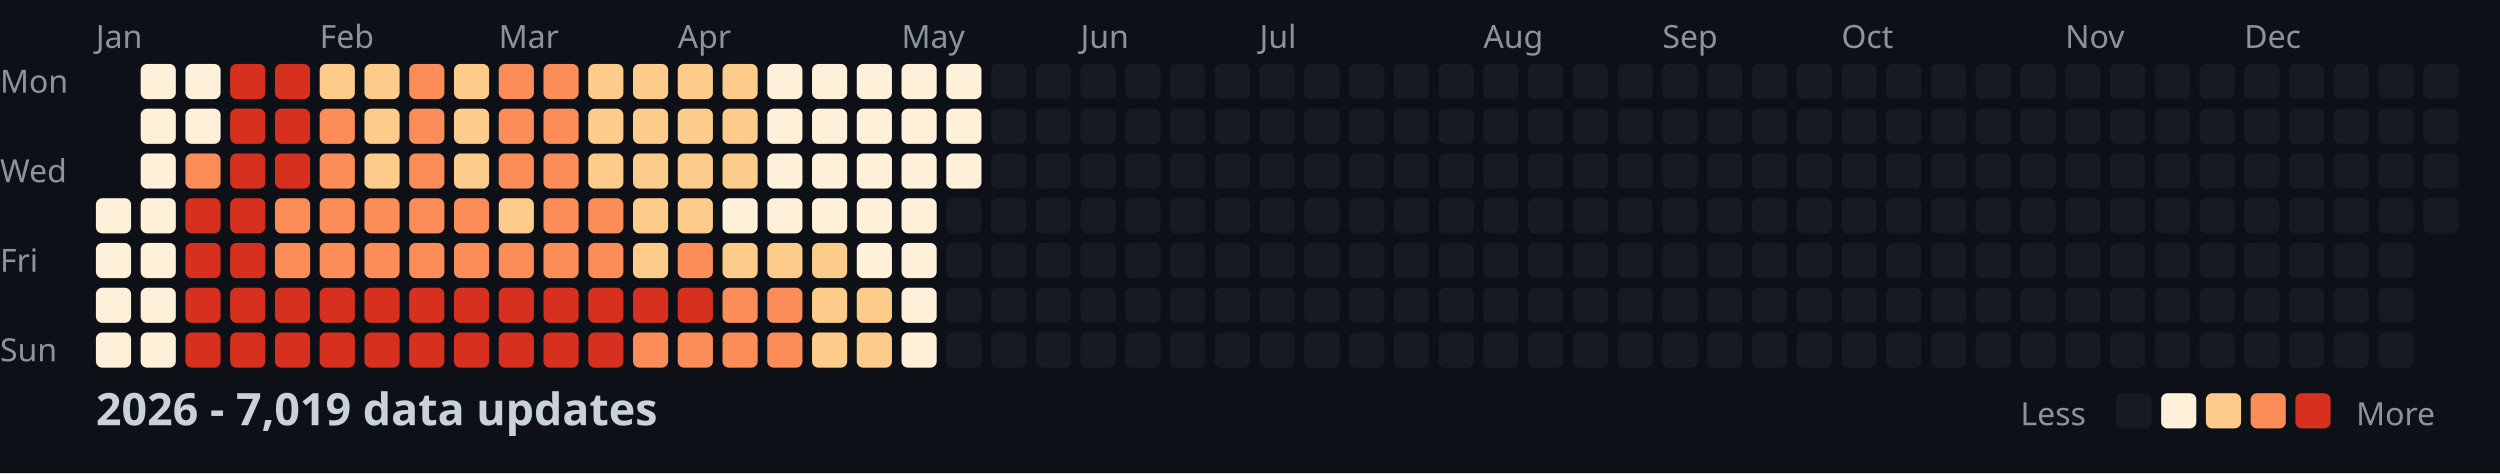
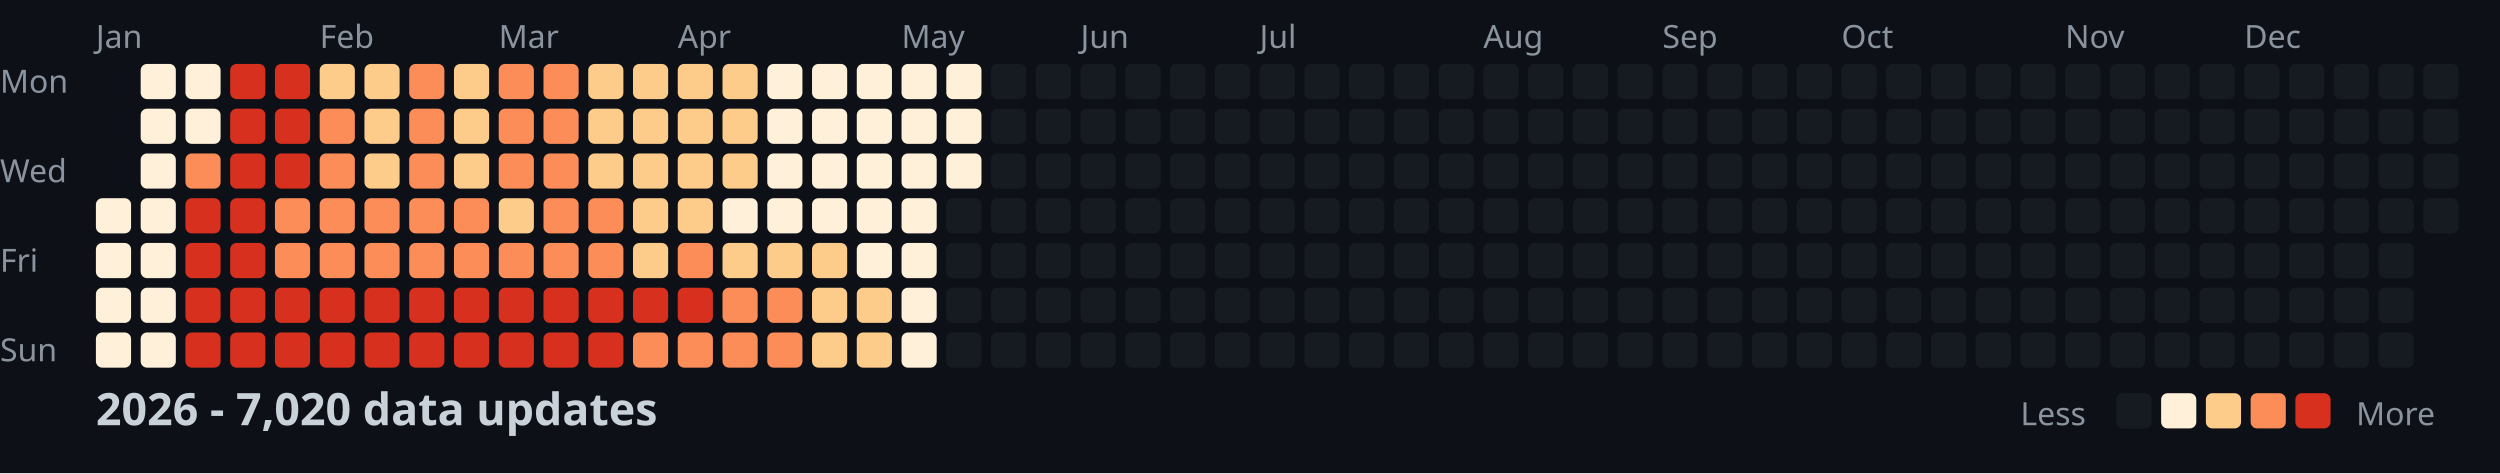
<svg xmlns="http://www.w3.org/2000/svg" width="782" height="148">
  <style>
    .month { font: 10px sans-serif; fill: #8b949e; }
    .day { font: 10px sans-serif; fill: #8b949e; }
    .title { font: bold 14px sans-serif; fill: #c9d1d9; }
    .legend { font: 10px sans-serif; fill: #8b949e; }
  </style>
  <rect width="100%" height="100%" fill="#0d1117" />
  <text x="0" y="29" class="day">Mon</text>
  <text x="0" y="57" class="day">Wed</text>
  <text x="0" y="85" class="day">Fri</text>
  <text x="0" y="113" class="day">Sun</text>
  <text x="30" y="15" class="month">Jan</text>
  <text x="100" y="15" class="month">Feb</text>
  <text x="156" y="15" class="month">Mar</text>
  <text x="212" y="15" class="month">Apr</text>
  <text x="282" y="15" class="month">May</text>
  <text x="338" y="15" class="month">Jun</text>
  <text x="394" y="15" class="month">Jul</text>
  <text x="464" y="15" class="month">Aug</text>
  <text x="520" y="15" class="month">Sep</text>
  <text x="576" y="15" class="month">Oct</text>
  <text x="646" y="15" class="month">Nov</text>
  <text x="702" y="15" class="month">Dec</text>
  <rect x="30" y="62" width="11" height="11" fill="#fef0d9" rx="2" />
  <rect x="30" y="76" width="11" height="11" fill="#fef0d9" rx="2" />
  <rect x="30" y="90" width="11" height="11" fill="#fef0d9" rx="2" />
  <rect x="30" y="104" width="11" height="11" fill="#fef0d9" rx="2" />
  <rect x="44" y="20" width="11" height="11" fill="#fef0d9" rx="2" />
  <rect x="44" y="34" width="11" height="11" fill="#fef0d9" rx="2" />
  <rect x="44" y="48" width="11" height="11" fill="#fef0d9" rx="2" />
  <rect x="44" y="62" width="11" height="11" fill="#fef0d9" rx="2" />
  <rect x="44" y="76" width="11" height="11" fill="#fef0d9" rx="2" />
  <rect x="44" y="90" width="11" height="11" fill="#fef0d9" rx="2" />
  <rect x="44" y="104" width="11" height="11" fill="#fef0d9" rx="2" />
  <rect x="58" y="20" width="11" height="11" fill="#fef0d9" rx="2" />
  <rect x="58" y="34" width="11" height="11" fill="#fef0d9" rx="2" />
  <rect x="58" y="48" width="11" height="11" fill="#fc8d59" rx="2" />
  <rect x="58" y="62" width="11" height="11" fill="#d7301f" rx="2" />
  <rect x="58" y="76" width="11" height="11" fill="#d7301f" rx="2" />
  <rect x="58" y="90" width="11" height="11" fill="#d7301f" rx="2" />
  <rect x="58" y="104" width="11" height="11" fill="#d7301f" rx="2" />
  <rect x="72" y="20" width="11" height="11" fill="#d7301f" rx="2" />
  <rect x="72" y="34" width="11" height="11" fill="#d7301f" rx="2" />
  <rect x="72" y="48" width="11" height="11" fill="#d7301f" rx="2" />
  <rect x="72" y="62" width="11" height="11" fill="#d7301f" rx="2" />
  <rect x="72" y="76" width="11" height="11" fill="#d7301f" rx="2" />
  <rect x="72" y="90" width="11" height="11" fill="#d7301f" rx="2" />
  <rect x="72" y="104" width="11" height="11" fill="#d7301f" rx="2" />
  <rect x="86" y="20" width="11" height="11" fill="#d7301f" rx="2" />
  <rect x="86" y="34" width="11" height="11" fill="#d7301f" rx="2" />
  <rect x="86" y="48" width="11" height="11" fill="#d7301f" rx="2" />
  <rect x="86" y="62" width="11" height="11" fill="#fc8d59" rx="2" />
  <rect x="86" y="76" width="11" height="11" fill="#fc8d59" rx="2" />
  <rect x="86" y="90" width="11" height="11" fill="#d7301f" rx="2" />
  <rect x="86" y="104" width="11" height="11" fill="#d7301f" rx="2" />
  <rect x="100" y="20" width="11" height="11" fill="#fdcc8a" rx="2" />
  <rect x="100" y="34" width="11" height="11" fill="#fc8d59" rx="2" />
  <rect x="100" y="48" width="11" height="11" fill="#fc8d59" rx="2" />
  <rect x="100" y="62" width="11" height="11" fill="#fc8d59" rx="2" />
  <rect x="100" y="76" width="11" height="11" fill="#fc8d59" rx="2" />
  <rect x="100" y="90" width="11" height="11" fill="#d7301f" rx="2" />
  <rect x="100" y="104" width="11" height="11" fill="#d7301f" rx="2" />
  <rect x="114" y="20" width="11" height="11" fill="#fdcc8a" rx="2" />
  <rect x="114" y="34" width="11" height="11" fill="#fdcc8a" rx="2" />
  <rect x="114" y="48" width="11" height="11" fill="#fdcc8a" rx="2" />
  <rect x="114" y="62" width="11" height="11" fill="#fc8d59" rx="2" />
  <rect x="114" y="76" width="11" height="11" fill="#fc8d59" rx="2" />
  <rect x="114" y="90" width="11" height="11" fill="#d7301f" rx="2" />
  <rect x="114" y="104" width="11" height="11" fill="#d7301f" rx="2" />
  <rect x="128" y="20" width="11" height="11" fill="#fc8d59" rx="2" />
  <rect x="128" y="34" width="11" height="11" fill="#fc8d59" rx="2" />
  <rect x="128" y="48" width="11" height="11" fill="#fc8d59" rx="2" />
  <rect x="128" y="62" width="11" height="11" fill="#fc8d59" rx="2" />
  <rect x="128" y="76" width="11" height="11" fill="#fc8d59" rx="2" />
  <rect x="128" y="90" width="11" height="11" fill="#d7301f" rx="2" />
  <rect x="128" y="104" width="11" height="11" fill="#d7301f" rx="2" />
  <rect x="142" y="20" width="11" height="11" fill="#fdcc8a" rx="2" />
  <rect x="142" y="34" width="11" height="11" fill="#fdcc8a" rx="2" />
  <rect x="142" y="48" width="11" height="11" fill="#fdcc8a" rx="2" />
  <rect x="142" y="62" width="11" height="11" fill="#fc8d59" rx="2" />
  <rect x="142" y="76" width="11" height="11" fill="#fc8d59" rx="2" />
  <rect x="142" y="90" width="11" height="11" fill="#d7301f" rx="2" />
  <rect x="142" y="104" width="11" height="11" fill="#d7301f" rx="2" />
  <rect x="156" y="20" width="11" height="11" fill="#fc8d59" rx="2" />
  <rect x="156" y="34" width="11" height="11" fill="#fc8d59" rx="2" />
  <rect x="156" y="48" width="11" height="11" fill="#fc8d59" rx="2" />
  <rect x="156" y="62" width="11" height="11" fill="#fdcc8a" rx="2" />
  <rect x="156" y="76" width="11" height="11" fill="#fc8d59" rx="2" />
  <rect x="156" y="90" width="11" height="11" fill="#d7301f" rx="2" />
  <rect x="156" y="104" width="11" height="11" fill="#d7301f" rx="2" />
  <rect x="170" y="20" width="11" height="11" fill="#fc8d59" rx="2" />
  <rect x="170" y="34" width="11" height="11" fill="#fc8d59" rx="2" />
  <rect x="170" y="48" width="11" height="11" fill="#fc8d59" rx="2" />
  <rect x="170" y="62" width="11" height="11" fill="#fc8d59" rx="2" />
  <rect x="170" y="76" width="11" height="11" fill="#fc8d59" rx="2" />
  <rect x="170" y="90" width="11" height="11" fill="#d7301f" rx="2" />
  <rect x="170" y="104" width="11" height="11" fill="#d7301f" rx="2" />
  <rect x="184" y="20" width="11" height="11" fill="#fdcc8a" rx="2" />
  <rect x="184" y="34" width="11" height="11" fill="#fdcc8a" rx="2" />
  <rect x="184" y="48" width="11" height="11" fill="#fdcc8a" rx="2" />
  <rect x="184" y="62" width="11" height="11" fill="#fc8d59" rx="2" />
  <rect x="184" y="76" width="11" height="11" fill="#fc8d59" rx="2" />
  <rect x="184" y="90" width="11" height="11" fill="#d7301f" rx="2" />
  <rect x="184" y="104" width="11" height="11" fill="#d7301f" rx="2" />
  <rect x="198" y="20" width="11" height="11" fill="#fdcc8a" rx="2" />
  <rect x="198" y="34" width="11" height="11" fill="#fdcc8a" rx="2" />
  <rect x="198" y="48" width="11" height="11" fill="#fdcc8a" rx="2" />
  <rect x="198" y="62" width="11" height="11" fill="#fdcc8a" rx="2" />
  <rect x="198" y="76" width="11" height="11" fill="#fdcc8a" rx="2" />
  <rect x="198" y="90" width="11" height="11" fill="#d7301f" rx="2" />
  <rect x="198" y="104" width="11" height="11" fill="#fc8d59" rx="2" />
  <rect x="212" y="20" width="11" height="11" fill="#fdcc8a" rx="2" />
  <rect x="212" y="34" width="11" height="11" fill="#fdcc8a" rx="2" />
  <rect x="212" y="48" width="11" height="11" fill="#fdcc8a" rx="2" />
  <rect x="212" y="62" width="11" height="11" fill="#fdcc8a" rx="2" />
  <rect x="212" y="76" width="11" height="11" fill="#fc8d59" rx="2" />
  <rect x="212" y="90" width="11" height="11" fill="#d7301f" rx="2" />
  <rect x="212" y="104" width="11" height="11" fill="#fc8d59" rx="2" />
  <rect x="226" y="20" width="11" height="11" fill="#fdcc8a" rx="2" />
  <rect x="226" y="34" width="11" height="11" fill="#fdcc8a" rx="2" />
  <rect x="226" y="48" width="11" height="11" fill="#fdcc8a" rx="2" />
  <rect x="226" y="62" width="11" height="11" fill="#fef0d9" rx="2" />
  <rect x="226" y="76" width="11" height="11" fill="#fdcc8a" rx="2" />
  <rect x="226" y="90" width="11" height="11" fill="#fc8d59" rx="2" />
  <rect x="226" y="104" width="11" height="11" fill="#fc8d59" rx="2" />
  <rect x="240" y="20" width="11" height="11" fill="#fef0d9" rx="2" />
  <rect x="240" y="34" width="11" height="11" fill="#fef0d9" rx="2" />
  <rect x="240" y="48" width="11" height="11" fill="#fef0d9" rx="2" />
  <rect x="240" y="62" width="11" height="11" fill="#fef0d9" rx="2" />
  <rect x="240" y="76" width="11" height="11" fill="#fdcc8a" rx="2" />
  <rect x="240" y="90" width="11" height="11" fill="#fc8d59" rx="2" />
  <rect x="240" y="104" width="11" height="11" fill="#fc8d59" rx="2" />
  <rect x="254" y="20" width="11" height="11" fill="#fef0d9" rx="2" />
  <rect x="254" y="34" width="11" height="11" fill="#fef0d9" rx="2" />
  <rect x="254" y="48" width="11" height="11" fill="#fef0d9" rx="2" />
  <rect x="254" y="62" width="11" height="11" fill="#fef0d9" rx="2" />
  <rect x="254" y="76" width="11" height="11" fill="#fdcc8a" rx="2" />
  <rect x="254" y="90" width="11" height="11" fill="#fdcc8a" rx="2" />
  <rect x="254" y="104" width="11" height="11" fill="#fdcc8a" rx="2" />
  <rect x="268" y="20" width="11" height="11" fill="#fef0d9" rx="2" />
  <rect x="268" y="34" width="11" height="11" fill="#fef0d9" rx="2" />
  <rect x="268" y="48" width="11" height="11" fill="#fef0d9" rx="2" />
  <rect x="268" y="62" width="11" height="11" fill="#fef0d9" rx="2" />
  <rect x="268" y="76" width="11" height="11" fill="#fef0d9" rx="2" />
  <rect x="268" y="90" width="11" height="11" fill="#fdcc8a" rx="2" />
  <rect x="268" y="104" width="11" height="11" fill="#fdcc8a" rx="2" />
  <rect x="282" y="20" width="11" height="11" fill="#fef0d9" rx="2" />
  <rect x="282" y="34" width="11" height="11" fill="#fef0d9" rx="2" />
  <rect x="282" y="48" width="11" height="11" fill="#fef0d9" rx="2" />
  <rect x="282" y="62" width="11" height="11" fill="#fef0d9" rx="2" />
  <rect x="282" y="76" width="11" height="11" fill="#fef0d9" rx="2" />
  <rect x="282" y="90" width="11" height="11" fill="#fef0d9" rx="2" />
  <rect x="282" y="104" width="11" height="11" fill="#fef0d9" rx="2" />
  <rect x="296" y="20" width="11" height="11" fill="#fef0d9" rx="2" />
  <rect x="296" y="34" width="11" height="11" fill="#fef0d9" rx="2" />
  <rect x="296" y="48" width="11" height="11" fill="#fef0d9" rx="2" />
  <rect x="296" y="62" width="11" height="11" fill="#161b22" rx="2" />
  <rect x="296" y="76" width="11" height="11" fill="#161b22" rx="2" />
  <rect x="296" y="90" width="11" height="11" fill="#161b22" rx="2" />
  <rect x="296" y="104" width="11" height="11" fill="#161b22" rx="2" />
  <rect x="310" y="20" width="11" height="11" fill="#161b22" rx="2" />
  <rect x="310" y="34" width="11" height="11" fill="#161b22" rx="2" />
  <rect x="310" y="48" width="11" height="11" fill="#161b22" rx="2" />
  <rect x="310" y="62" width="11" height="11" fill="#161b22" rx="2" />
  <rect x="310" y="76" width="11" height="11" fill="#161b22" rx="2" />
  <rect x="310" y="90" width="11" height="11" fill="#161b22" rx="2" />
  <rect x="310" y="104" width="11" height="11" fill="#161b22" rx="2" />
  <rect x="324" y="20" width="11" height="11" fill="#161b22" rx="2" />
  <rect x="324" y="34" width="11" height="11" fill="#161b22" rx="2" />
  <rect x="324" y="48" width="11" height="11" fill="#161b22" rx="2" />
  <rect x="324" y="62" width="11" height="11" fill="#161b22" rx="2" />
  <rect x="324" y="76" width="11" height="11" fill="#161b22" rx="2" />
  <rect x="324" y="90" width="11" height="11" fill="#161b22" rx="2" />
  <rect x="324" y="104" width="11" height="11" fill="#161b22" rx="2" />
  <rect x="338" y="20" width="11" height="11" fill="#161b22" rx="2" />
  <rect x="338" y="34" width="11" height="11" fill="#161b22" rx="2" />
  <rect x="338" y="48" width="11" height="11" fill="#161b22" rx="2" />
  <rect x="338" y="62" width="11" height="11" fill="#161b22" rx="2" />
  <rect x="338" y="76" width="11" height="11" fill="#161b22" rx="2" />
  <rect x="338" y="90" width="11" height="11" fill="#161b22" rx="2" />
  <rect x="338" y="104" width="11" height="11" fill="#161b22" rx="2" />
  <rect x="352" y="20" width="11" height="11" fill="#161b22" rx="2" />
  <rect x="352" y="34" width="11" height="11" fill="#161b22" rx="2" />
  <rect x="352" y="48" width="11" height="11" fill="#161b22" rx="2" />
  <rect x="352" y="62" width="11" height="11" fill="#161b22" rx="2" />
  <rect x="352" y="76" width="11" height="11" fill="#161b22" rx="2" />
  <rect x="352" y="90" width="11" height="11" fill="#161b22" rx="2" />
  <rect x="352" y="104" width="11" height="11" fill="#161b22" rx="2" />
  <rect x="366" y="20" width="11" height="11" fill="#161b22" rx="2" />
  <rect x="366" y="34" width="11" height="11" fill="#161b22" rx="2" />
  <rect x="366" y="48" width="11" height="11" fill="#161b22" rx="2" />
  <rect x="366" y="62" width="11" height="11" fill="#161b22" rx="2" />
  <rect x="366" y="76" width="11" height="11" fill="#161b22" rx="2" />
  <rect x="366" y="90" width="11" height="11" fill="#161b22" rx="2" />
  <rect x="366" y="104" width="11" height="11" fill="#161b22" rx="2" />
  <rect x="380" y="20" width="11" height="11" fill="#161b22" rx="2" />
  <rect x="380" y="34" width="11" height="11" fill="#161b22" rx="2" />
  <rect x="380" y="48" width="11" height="11" fill="#161b22" rx="2" />
  <rect x="380" y="62" width="11" height="11" fill="#161b22" rx="2" />
  <rect x="380" y="76" width="11" height="11" fill="#161b22" rx="2" />
  <rect x="380" y="90" width="11" height="11" fill="#161b22" rx="2" />
  <rect x="380" y="104" width="11" height="11" fill="#161b22" rx="2" />
  <rect x="394" y="20" width="11" height="11" fill="#161b22" rx="2" />
  <rect x="394" y="34" width="11" height="11" fill="#161b22" rx="2" />
  <rect x="394" y="48" width="11" height="11" fill="#161b22" rx="2" />
  <rect x="394" y="62" width="11" height="11" fill="#161b22" rx="2" />
  <rect x="394" y="76" width="11" height="11" fill="#161b22" rx="2" />
  <rect x="394" y="90" width="11" height="11" fill="#161b22" rx="2" />
  <rect x="394" y="104" width="11" height="11" fill="#161b22" rx="2" />
  <rect x="408" y="20" width="11" height="11" fill="#161b22" rx="2" />
  <rect x="408" y="34" width="11" height="11" fill="#161b22" rx="2" />
  <rect x="408" y="48" width="11" height="11" fill="#161b22" rx="2" />
  <rect x="408" y="62" width="11" height="11" fill="#161b22" rx="2" />
  <rect x="408" y="76" width="11" height="11" fill="#161b22" rx="2" />
  <rect x="408" y="90" width="11" height="11" fill="#161b22" rx="2" />
  <rect x="408" y="104" width="11" height="11" fill="#161b22" rx="2" />
  <rect x="422" y="20" width="11" height="11" fill="#161b22" rx="2" />
  <rect x="422" y="34" width="11" height="11" fill="#161b22" rx="2" />
  <rect x="422" y="48" width="11" height="11" fill="#161b22" rx="2" />
  <rect x="422" y="62" width="11" height="11" fill="#161b22" rx="2" />
  <rect x="422" y="76" width="11" height="11" fill="#161b22" rx="2" />
  <rect x="422" y="90" width="11" height="11" fill="#161b22" rx="2" />
  <rect x="422" y="104" width="11" height="11" fill="#161b22" rx="2" />
  <rect x="436" y="20" width="11" height="11" fill="#161b22" rx="2" />
  <rect x="436" y="34" width="11" height="11" fill="#161b22" rx="2" />
  <rect x="436" y="48" width="11" height="11" fill="#161b22" rx="2" />
  <rect x="436" y="62" width="11" height="11" fill="#161b22" rx="2" />
  <rect x="436" y="76" width="11" height="11" fill="#161b22" rx="2" />
  <rect x="436" y="90" width="11" height="11" fill="#161b22" rx="2" />
  <rect x="436" y="104" width="11" height="11" fill="#161b22" rx="2" />
  <rect x="450" y="20" width="11" height="11" fill="#161b22" rx="2" />
  <rect x="450" y="34" width="11" height="11" fill="#161b22" rx="2" />
  <rect x="450" y="48" width="11" height="11" fill="#161b22" rx="2" />
  <rect x="450" y="62" width="11" height="11" fill="#161b22" rx="2" />
  <rect x="450" y="76" width="11" height="11" fill="#161b22" rx="2" />
  <rect x="450" y="90" width="11" height="11" fill="#161b22" rx="2" />
  <rect x="450" y="104" width="11" height="11" fill="#161b22" rx="2" />
  <rect x="464" y="20" width="11" height="11" fill="#161b22" rx="2" />
  <rect x="464" y="34" width="11" height="11" fill="#161b22" rx="2" />
  <rect x="464" y="48" width="11" height="11" fill="#161b22" rx="2" />
  <rect x="464" y="62" width="11" height="11" fill="#161b22" rx="2" />
  <rect x="464" y="76" width="11" height="11" fill="#161b22" rx="2" />
  <rect x="464" y="90" width="11" height="11" fill="#161b22" rx="2" />
  <rect x="464" y="104" width="11" height="11" fill="#161b22" rx="2" />
  <rect x="478" y="20" width="11" height="11" fill="#161b22" rx="2" />
  <rect x="478" y="34" width="11" height="11" fill="#161b22" rx="2" />
  <rect x="478" y="48" width="11" height="11" fill="#161b22" rx="2" />
  <rect x="478" y="62" width="11" height="11" fill="#161b22" rx="2" />
  <rect x="478" y="76" width="11" height="11" fill="#161b22" rx="2" />
  <rect x="478" y="90" width="11" height="11" fill="#161b22" rx="2" />
  <rect x="478" y="104" width="11" height="11" fill="#161b22" rx="2" />
  <rect x="492" y="20" width="11" height="11" fill="#161b22" rx="2" />
  <rect x="492" y="34" width="11" height="11" fill="#161b22" rx="2" />
  <rect x="492" y="48" width="11" height="11" fill="#161b22" rx="2" />
  <rect x="492" y="62" width="11" height="11" fill="#161b22" rx="2" />
  <rect x="492" y="76" width="11" height="11" fill="#161b22" rx="2" />
  <rect x="492" y="90" width="11" height="11" fill="#161b22" rx="2" />
  <rect x="492" y="104" width="11" height="11" fill="#161b22" rx="2" />
  <rect x="506" y="20" width="11" height="11" fill="#161b22" rx="2" />
  <rect x="506" y="34" width="11" height="11" fill="#161b22" rx="2" />
  <rect x="506" y="48" width="11" height="11" fill="#161b22" rx="2" />
  <rect x="506" y="62" width="11" height="11" fill="#161b22" rx="2" />
  <rect x="506" y="76" width="11" height="11" fill="#161b22" rx="2" />
  <rect x="506" y="90" width="11" height="11" fill="#161b22" rx="2" />
  <rect x="506" y="104" width="11" height="11" fill="#161b22" rx="2" />
  <rect x="520" y="20" width="11" height="11" fill="#161b22" rx="2" />
  <rect x="520" y="34" width="11" height="11" fill="#161b22" rx="2" />
  <rect x="520" y="48" width="11" height="11" fill="#161b22" rx="2" />
  <rect x="520" y="62" width="11" height="11" fill="#161b22" rx="2" />
  <rect x="520" y="76" width="11" height="11" fill="#161b22" rx="2" />
  <rect x="520" y="90" width="11" height="11" fill="#161b22" rx="2" />
  <rect x="520" y="104" width="11" height="11" fill="#161b22" rx="2" />
  <rect x="534" y="20" width="11" height="11" fill="#161b22" rx="2" />
  <rect x="534" y="34" width="11" height="11" fill="#161b22" rx="2" />
  <rect x="534" y="48" width="11" height="11" fill="#161b22" rx="2" />
  <rect x="534" y="62" width="11" height="11" fill="#161b22" rx="2" />
  <rect x="534" y="76" width="11" height="11" fill="#161b22" rx="2" />
  <rect x="534" y="90" width="11" height="11" fill="#161b22" rx="2" />
  <rect x="534" y="104" width="11" height="11" fill="#161b22" rx="2" />
  <rect x="548" y="20" width="11" height="11" fill="#161b22" rx="2" />
  <rect x="548" y="34" width="11" height="11" fill="#161b22" rx="2" />
  <rect x="548" y="48" width="11" height="11" fill="#161b22" rx="2" />
  <rect x="548" y="62" width="11" height="11" fill="#161b22" rx="2" />
  <rect x="548" y="76" width="11" height="11" fill="#161b22" rx="2" />
  <rect x="548" y="90" width="11" height="11" fill="#161b22" rx="2" />
  <rect x="548" y="104" width="11" height="11" fill="#161b22" rx="2" />
  <rect x="562" y="20" width="11" height="11" fill="#161b22" rx="2" />
  <rect x="562" y="34" width="11" height="11" fill="#161b22" rx="2" />
  <rect x="562" y="48" width="11" height="11" fill="#161b22" rx="2" />
  <rect x="562" y="62" width="11" height="11" fill="#161b22" rx="2" />
  <rect x="562" y="76" width="11" height="11" fill="#161b22" rx="2" />
  <rect x="562" y="90" width="11" height="11" fill="#161b22" rx="2" />
  <rect x="562" y="104" width="11" height="11" fill="#161b22" rx="2" />
  <rect x="576" y="20" width="11" height="11" fill="#161b22" rx="2" />
  <rect x="576" y="34" width="11" height="11" fill="#161b22" rx="2" />
  <rect x="576" y="48" width="11" height="11" fill="#161b22" rx="2" />
  <rect x="576" y="62" width="11" height="11" fill="#161b22" rx="2" />
  <rect x="576" y="76" width="11" height="11" fill="#161b22" rx="2" />
  <rect x="576" y="90" width="11" height="11" fill="#161b22" rx="2" />
  <rect x="576" y="104" width="11" height="11" fill="#161b22" rx="2" />
  <rect x="590" y="20" width="11" height="11" fill="#161b22" rx="2" />
  <rect x="590" y="34" width="11" height="11" fill="#161b22" rx="2" />
  <rect x="590" y="48" width="11" height="11" fill="#161b22" rx="2" />
  <rect x="590" y="62" width="11" height="11" fill="#161b22" rx="2" />
  <rect x="590" y="76" width="11" height="11" fill="#161b22" rx="2" />
  <rect x="590" y="90" width="11" height="11" fill="#161b22" rx="2" />
  <rect x="590" y="104" width="11" height="11" fill="#161b22" rx="2" />
  <rect x="604" y="20" width="11" height="11" fill="#161b22" rx="2" />
  <rect x="604" y="34" width="11" height="11" fill="#161b22" rx="2" />
  <rect x="604" y="48" width="11" height="11" fill="#161b22" rx="2" />
  <rect x="604" y="62" width="11" height="11" fill="#161b22" rx="2" />
  <rect x="604" y="76" width="11" height="11" fill="#161b22" rx="2" />
  <rect x="604" y="90" width="11" height="11" fill="#161b22" rx="2" />
  <rect x="604" y="104" width="11" height="11" fill="#161b22" rx="2" />
  <rect x="618" y="20" width="11" height="11" fill="#161b22" rx="2" />
  <rect x="618" y="34" width="11" height="11" fill="#161b22" rx="2" />
  <rect x="618" y="48" width="11" height="11" fill="#161b22" rx="2" />
  <rect x="618" y="62" width="11" height="11" fill="#161b22" rx="2" />
  <rect x="618" y="76" width="11" height="11" fill="#161b22" rx="2" />
  <rect x="618" y="90" width="11" height="11" fill="#161b22" rx="2" />
  <rect x="618" y="104" width="11" height="11" fill="#161b22" rx="2" />
  <rect x="632" y="20" width="11" height="11" fill="#161b22" rx="2" />
  <rect x="632" y="34" width="11" height="11" fill="#161b22" rx="2" />
  <rect x="632" y="48" width="11" height="11" fill="#161b22" rx="2" />
  <rect x="632" y="62" width="11" height="11" fill="#161b22" rx="2" />
  <rect x="632" y="76" width="11" height="11" fill="#161b22" rx="2" />
  <rect x="632" y="90" width="11" height="11" fill="#161b22" rx="2" />
  <rect x="632" y="104" width="11" height="11" fill="#161b22" rx="2" />
  <rect x="646" y="20" width="11" height="11" fill="#161b22" rx="2" />
  <rect x="646" y="34" width="11" height="11" fill="#161b22" rx="2" />
  <rect x="646" y="48" width="11" height="11" fill="#161b22" rx="2" />
  <rect x="646" y="62" width="11" height="11" fill="#161b22" rx="2" />
  <rect x="646" y="76" width="11" height="11" fill="#161b22" rx="2" />
  <rect x="646" y="90" width="11" height="11" fill="#161b22" rx="2" />
  <rect x="646" y="104" width="11" height="11" fill="#161b22" rx="2" />
  <rect x="660" y="20" width="11" height="11" fill="#161b22" rx="2" />
  <rect x="660" y="34" width="11" height="11" fill="#161b22" rx="2" />
  <rect x="660" y="48" width="11" height="11" fill="#161b22" rx="2" />
  <rect x="660" y="62" width="11" height="11" fill="#161b22" rx="2" />
  <rect x="660" y="76" width="11" height="11" fill="#161b22" rx="2" />
  <rect x="660" y="90" width="11" height="11" fill="#161b22" rx="2" />
  <rect x="660" y="104" width="11" height="11" fill="#161b22" rx="2" />
  <rect x="674" y="20" width="11" height="11" fill="#161b22" rx="2" />
  <rect x="674" y="34" width="11" height="11" fill="#161b22" rx="2" />
  <rect x="674" y="48" width="11" height="11" fill="#161b22" rx="2" />
  <rect x="674" y="62" width="11" height="11" fill="#161b22" rx="2" />
  <rect x="674" y="76" width="11" height="11" fill="#161b22" rx="2" />
  <rect x="674" y="90" width="11" height="11" fill="#161b22" rx="2" />
  <rect x="674" y="104" width="11" height="11" fill="#161b22" rx="2" />
  <rect x="688" y="20" width="11" height="11" fill="#161b22" rx="2" />
  <rect x="688" y="34" width="11" height="11" fill="#161b22" rx="2" />
  <rect x="688" y="48" width="11" height="11" fill="#161b22" rx="2" />
  <rect x="688" y="62" width="11" height="11" fill="#161b22" rx="2" />
  <rect x="688" y="76" width="11" height="11" fill="#161b22" rx="2" />
  <rect x="688" y="90" width="11" height="11" fill="#161b22" rx="2" />
  <rect x="688" y="104" width="11" height="11" fill="#161b22" rx="2" />
  <rect x="702" y="20" width="11" height="11" fill="#161b22" rx="2" />
  <rect x="702" y="34" width="11" height="11" fill="#161b22" rx="2" />
  <rect x="702" y="48" width="11" height="11" fill="#161b22" rx="2" />
  <rect x="702" y="62" width="11" height="11" fill="#161b22" rx="2" />
  <rect x="702" y="76" width="11" height="11" fill="#161b22" rx="2" />
  <rect x="702" y="90" width="11" height="11" fill="#161b22" rx="2" />
  <rect x="702" y="104" width="11" height="11" fill="#161b22" rx="2" />
  <rect x="716" y="20" width="11" height="11" fill="#161b22" rx="2" />
  <rect x="716" y="34" width="11" height="11" fill="#161b22" rx="2" />
  <rect x="716" y="48" width="11" height="11" fill="#161b22" rx="2" />
  <rect x="716" y="62" width="11" height="11" fill="#161b22" rx="2" />
  <rect x="716" y="76" width="11" height="11" fill="#161b22" rx="2" />
  <rect x="716" y="90" width="11" height="11" fill="#161b22" rx="2" />
  <rect x="716" y="104" width="11" height="11" fill="#161b22" rx="2" />
  <rect x="730" y="20" width="11" height="11" fill="#161b22" rx="2" />
  <rect x="730" y="34" width="11" height="11" fill="#161b22" rx="2" />
  <rect x="730" y="48" width="11" height="11" fill="#161b22" rx="2" />
  <rect x="730" y="62" width="11" height="11" fill="#161b22" rx="2" />
  <rect x="730" y="76" width="11" height="11" fill="#161b22" rx="2" />
  <rect x="730" y="90" width="11" height="11" fill="#161b22" rx="2" />
  <rect x="730" y="104" width="11" height="11" fill="#161b22" rx="2" />
  <rect x="744" y="20" width="11" height="11" fill="#161b22" rx="2" />
  <rect x="744" y="34" width="11" height="11" fill="#161b22" rx="2" />
  <rect x="744" y="48" width="11" height="11" fill="#161b22" rx="2" />
  <rect x="744" y="62" width="11" height="11" fill="#161b22" rx="2" />
  <rect x="744" y="76" width="11" height="11" fill="#161b22" rx="2" />
  <rect x="744" y="90" width="11" height="11" fill="#161b22" rx="2" />
  <rect x="744" y="104" width="11" height="11" fill="#161b22" rx="2" />
  <rect x="758" y="20" width="11" height="11" fill="#161b22" rx="2" />
  <rect x="758" y="34" width="11" height="11" fill="#161b22" rx="2" />
  <rect x="758" y="48" width="11" height="11" fill="#161b22" rx="2" />
  <rect x="758" y="62" width="11" height="11" fill="#161b22" rx="2" />
-   <text x="30" y="133" class="title">2026 - 7,019 data updates</text>
+   <text x="30" y="133" class="title">2026 - 7,020 data updates</text>
  <text x="632" y="133" class="legend">Less</text>
  <rect x="662" y="123" width="11" height="11" fill="#161b22" rx="2" />
  <rect x="676" y="123" width="11" height="11" fill="#fef0d9" rx="2" />
  <rect x="690" y="123" width="11" height="11" fill="#fdcc8a" rx="2" />
  <rect x="704" y="123" width="11" height="11" fill="#fc8d59" rx="2" />
  <rect x="718" y="123" width="11" height="11" fill="#d7301f" rx="2" />
  <text x="737" y="133" class="legend">More</text>
</svg>
